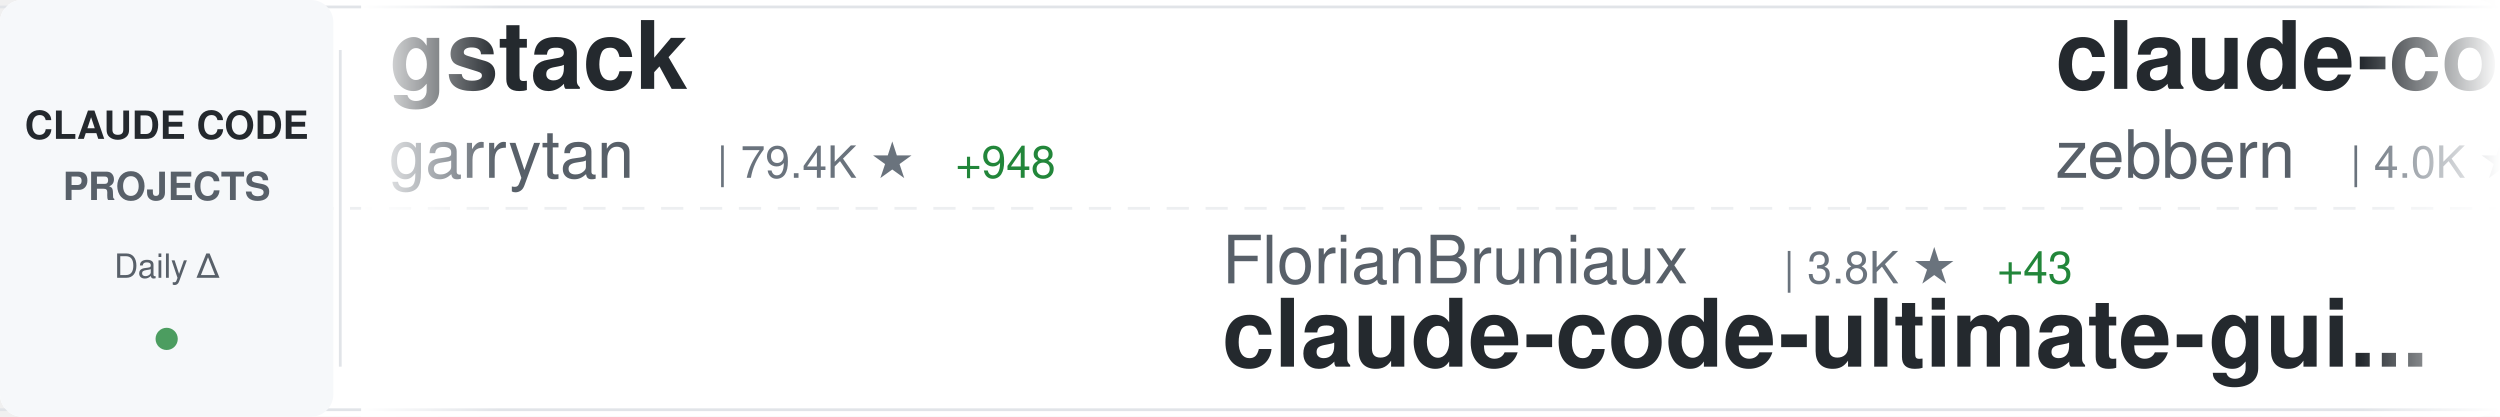
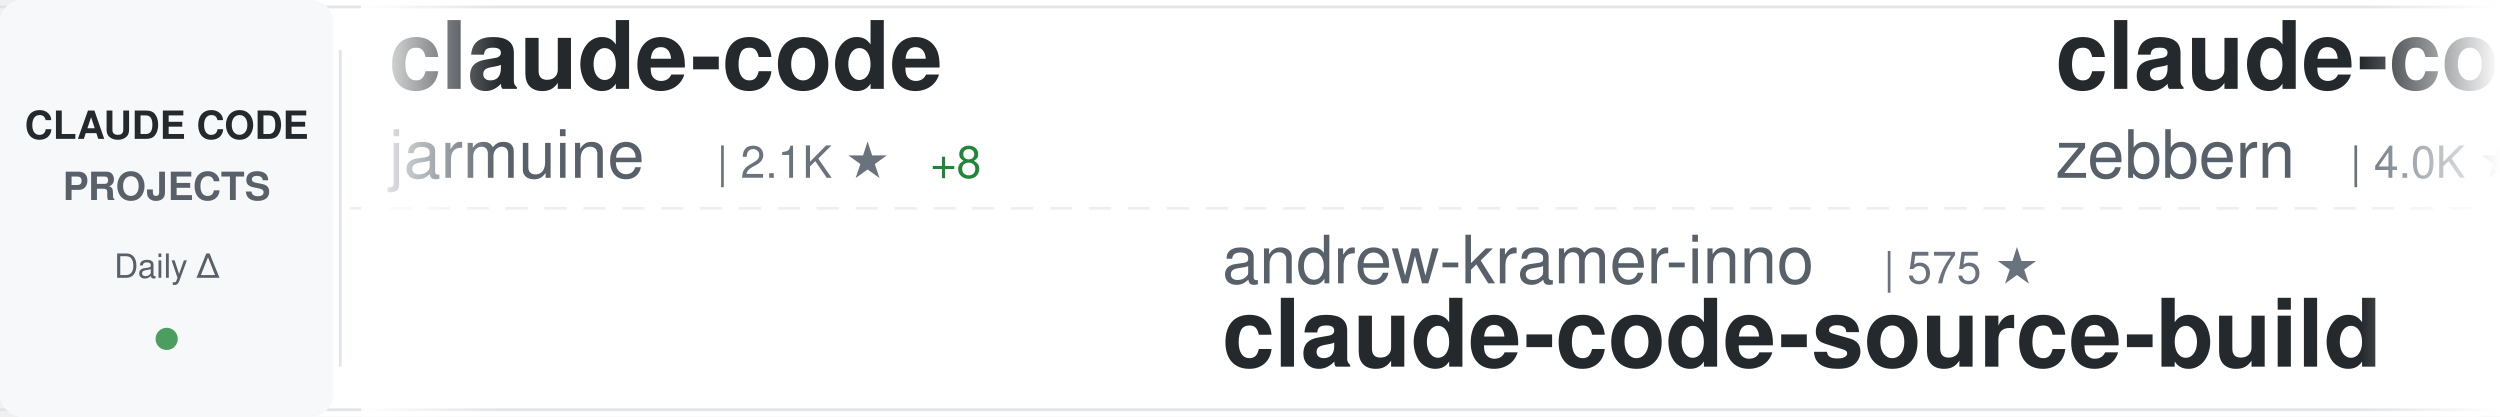
<svg xmlns="http://www.w3.org/2000/svg" width="900" height="150">
  <defs>
    <linearGradient id="awesomeLeftFade" x1="0%" y1="0%" x2="100%" y2="0%">
      <stop offset="0%" style="stop-color:#ffffff;stop-opacity:1" />
      <stop offset="100%" style="stop-color:#ffffff;stop-opacity:0" />
    </linearGradient>
    <linearGradient id="awesomeRightFade" x1="0%" y1="0%" x2="100%" y2="0%">
      <stop offset="0%" style="stop-color:#ffffff;stop-opacity:0" />
      <stop offset="100%" style="stop-color:#ffffff;stop-opacity:1" />
    </linearGradient>
  </defs>
  <rect width="900" height="150" fill="#ffffff" rx="8" />
  <rect x="0" y="2" width="900" height="1" fill="#e1e4e8" />
  <rect x="0" y="147" width="900" height="1" fill="#e1e4e8" />
  <line x1="0" y1="75" x2="900" y2="75" stroke="#e1e4e8" stroke-width="1" stroke-dasharray="8 6" opacity="0.6" />
  <rect x="0" y="0" width="120" height="150" fill="#f6f8fa" rx="8" />
  <text x="60" y="50" font-family="-apple-system, BlinkMacSystemFont, 'Segoe UI', Helvetica, Arial, sans-serif" font-size="14" font-weight="600" fill="#24292e" text-anchor="middle">CLAUDE CODE</text>
  <text x="60" y="72" font-family="-apple-system, BlinkMacSystemFont, 'Segoe UI', Helvetica, Arial, sans-serif" font-size="14" font-weight="600" fill="#586069" text-anchor="middle">PROJECTS</text>
  <text x="60" y="100" font-family="-apple-system, BlinkMacSystemFont, 'Segoe UI', Helvetica, Arial, sans-serif" font-size="12" font-weight="500" fill="#586069" text-anchor="middle">Daily Δ</text>
  <circle cx="60" cy="122" r="4" fill="#22863a" opacity="0.8" />
  <rect x="122" y="18" width="1" height="114" fill="#e1e4e8" />
  <clipPath id="awesomeTickerClip">
    <rect x="130" y="0" width="770" height="150" />
  </clipPath>
  <g clip-path="url(#awesomeTickerClip)">
    <g id="awesomeTickerItems">
      <animateTransform attributeName="transform" attributeType="XML" type="translate" from="0 0" to="-3000 0" dur="54s" repeatCount="indefinite" />
      <g transform="translate(0, 0)">
-         <text x="140" y="32" font-family="-apple-system, BlinkMacSystemFont, 'Segoe UI', Helvetica, Arial, sans-serif" font-size="34" font-weight="600" fill="#24292e">gstack</text>
-         <text x="140" y="64" font-family="-apple-system, BlinkMacSystemFont, 'Segoe UI', Helvetica, Arial, sans-serif" font-size="24" font-weight="400" fill="#586069">garrytan</text>
-         <text x="258" y="64" font-family="-apple-system, BlinkMacSystemFont, 'Segoe UI', Helvetica, Arial, sans-serif" font-size="16" font-weight="500" fill="#6a737d">| 79.4K ★</text>
-         <text x="344" y="64" font-family="-apple-system, BlinkMacSystemFont, 'Segoe UI', Helvetica, Arial, sans-serif" font-size="16" font-weight="500" fill="#22863a"> +948</text>
+         <text x="140" y="32" font-family="-apple-system, BlinkMacSystemFont, 'Segoe UI', Helvetica, Arial, sans-serif" font-size="34" font-weight="600" fill="#24292e">claude-code</text>
+         <text x="140" y="64" font-family="-apple-system, BlinkMacSystemFont, 'Segoe UI', Helvetica, Arial, sans-serif" font-size="24" font-weight="400" fill="#586069">jarmuine</text>
+         <text x="258" y="64" font-family="-apple-system, BlinkMacSystemFont, 'Segoe UI', Helvetica, Arial, sans-serif" font-size="16" font-weight="500" fill="#6a737d">| 2.1K ★</text>
+         <text x="335" y="64" font-family="-apple-system, BlinkMacSystemFont, 'Segoe UI', Helvetica, Arial, sans-serif" font-size="16" font-weight="500" fill="#22863a"> +8</text>
      </g>
      <g transform="translate(300, 0)">
-         <text x="140" y="102" font-family="-apple-system, BlinkMacSystemFont, 'Segoe UI', Helvetica, Arial, sans-serif" font-size="24" font-weight="400" fill="#586069">FlorianBruniaux</text>
-         <text x="342" y="102" font-family="-apple-system, BlinkMacSystemFont, 'Segoe UI', Helvetica, Arial, sans-serif" font-size="16" font-weight="500" fill="#6a737d">| 3.8K ★</text>
-         <text x="419" y="102" font-family="-apple-system, BlinkMacSystemFont, 'Segoe UI', Helvetica, Arial, sans-serif" font-size="16" font-weight="500" fill="#22863a"> +43</text>
-         <text x="140" y="132" font-family="-apple-system, BlinkMacSystemFont, 'Segoe UI', Helvetica, Arial, sans-serif" font-size="34" font-weight="600" fill="#24292e">claude-code-ultimate-gui...</text>
+         <text x="140" y="102" font-family="-apple-system, BlinkMacSystemFont, 'Segoe UI', Helvetica, Arial, sans-serif" font-size="24" font-weight="400" fill="#586069">andrew-kramer-inno</text>
+         <text x="378" y="102" font-family="-apple-system, BlinkMacSystemFont, 'Segoe UI', Helvetica, Arial, sans-serif" font-size="16" font-weight="500" fill="#6a737d">| 575 ★</text>
+         <text x="140" y="132" font-family="-apple-system, BlinkMacSystemFont, 'Segoe UI', Helvetica, Arial, sans-serif" font-size="34" font-weight="600" fill="#24292e">claude-code-source-build</text>
      </g>
      <g transform="translate(600, 0)">
        <text x="140" y="32" font-family="-apple-system, BlinkMacSystemFont, 'Segoe UI', Helvetica, Arial, sans-serif" font-size="34" font-weight="600" fill="#24292e">claude-code-guide</text>
        <text x="140" y="64" font-family="-apple-system, BlinkMacSystemFont, 'Segoe UI', Helvetica, Arial, sans-serif" font-size="24" font-weight="400" fill="#586069">zebbern</text>
        <text x="246" y="64" font-family="-apple-system, BlinkMacSystemFont, 'Segoe UI', Helvetica, Arial, sans-serif" font-size="16" font-weight="500" fill="#6a737d">| 4.0K ★</text>
-         <text x="323" y="64" font-family="-apple-system, BlinkMacSystemFont, 'Segoe UI', Helvetica, Arial, sans-serif" font-size="16" font-weight="500" fill="#22863a"> +7</text>
+         <text x="323" y="64" font-family="-apple-system, BlinkMacSystemFont, 'Segoe UI', Helvetica, Arial, sans-serif" font-size="16" font-weight="500" fill="#22863a"> +10</text>
      </g>
      <g transform="translate(900, 0)">
-         <text x="140" y="102" font-family="-apple-system, BlinkMacSystemFont, 'Segoe UI', Helvetica, Arial, sans-serif" font-size="24" font-weight="400" fill="#586069">VoltAgent</text>
-         <text x="270" y="102" font-family="-apple-system, BlinkMacSystemFont, 'Segoe UI', Helvetica, Arial, sans-serif" font-size="16" font-weight="500" fill="#6a737d">| 17.9K ★</text>
-         <text x="356" y="102" font-family="-apple-system, BlinkMacSystemFont, 'Segoe UI', Helvetica, Arial, sans-serif" font-size="16" font-weight="500" fill="#22863a"> +92</text>
-         <text x="140" y="132" font-family="-apple-system, BlinkMacSystemFont, 'Segoe UI', Helvetica, Arial, sans-serif" font-size="34" font-weight="600" fill="#24292e">awesome-claude-code-suba...</text>
+         <text x="140" y="102" font-family="-apple-system, BlinkMacSystemFont, 'Segoe UI', Helvetica, Arial, sans-serif" font-size="24" font-weight="400" fill="#586069">anthropics</text>
+         <text x="282" y="102" font-family="-apple-system, BlinkMacSystemFont, 'Segoe UI', Helvetica, Arial, sans-serif" font-size="16" font-weight="500" fill="#6a737d">| 17.5K ★</text>
+         <text x="368" y="102" font-family="-apple-system, BlinkMacSystemFont, 'Segoe UI', Helvetica, Arial, sans-serif" font-size="16" font-weight="500" fill="#22863a"> +93</text>
+         <text x="140" y="132" font-family="-apple-system, BlinkMacSystemFont, 'Segoe UI', Helvetica, Arial, sans-serif" font-size="34" font-weight="600" fill="#24292e">claude-plugins-official</text>
      </g>
      <g transform="translate(1200, 0)">
-         <text x="140" y="32" font-family="-apple-system, BlinkMacSystemFont, 'Segoe UI', Helvetica, Arial, sans-serif" font-size="34" font-weight="600" fill="#24292e">edmunds-claude-code</text>
-         <text x="140" y="64" font-family="-apple-system, BlinkMacSystemFont, 'Segoe UI', Helvetica, Arial, sans-serif" font-size="24" font-weight="400" fill="#586069">edmund-io</text>
-         <text x="270" y="64" font-family="-apple-system, BlinkMacSystemFont, 'Segoe UI', Helvetica, Arial, sans-serif" font-size="16" font-weight="500" fill="#6a737d">| 1.4K ★</text>
-         <text x="347" y="64" font-family="-apple-system, BlinkMacSystemFont, 'Segoe UI', Helvetica, Arial, sans-serif" font-size="16" font-weight="500" fill="#22863a"> +1</text>
+         <text x="140" y="32" font-family="-apple-system, BlinkMacSystemFont, 'Segoe UI', Helvetica, Arial, sans-serif" font-size="34" font-weight="600" fill="#24292e">claude-code-hub</text>
+         <text x="140" y="64" font-family="-apple-system, BlinkMacSystemFont, 'Segoe UI', Helvetica, Arial, sans-serif" font-size="24" font-weight="400" fill="#586069">ding113</text>
+         <text x="246" y="64" font-family="-apple-system, BlinkMacSystemFont, 'Segoe UI', Helvetica, Arial, sans-serif" font-size="16" font-weight="500" fill="#6a737d">| 2.6K ★</text>
+         <text x="323" y="64" font-family="-apple-system, BlinkMacSystemFont, 'Segoe UI', Helvetica, Arial, sans-serif" font-size="16" font-weight="500" fill="#22863a"> +21</text>
      </g>
      <g transform="translate(1500, 0)">
-         <text x="140" y="102" font-family="-apple-system, BlinkMacSystemFont, 'Segoe UI', Helvetica, Arial, sans-serif" font-size="24" font-weight="400" fill="#586069">luyao618</text>
-         <text x="258" y="102" font-family="-apple-system, BlinkMacSystemFont, 'Segoe UI', Helvetica, Arial, sans-serif" font-size="16" font-weight="500" fill="#6a737d">| 1.2K ★</text>
-         <text x="335" y="102" font-family="-apple-system, BlinkMacSystemFont, 'Segoe UI', Helvetica, Arial, sans-serif" font-size="16" font-weight="500" fill="#22863a"> +6</text>
-         <text x="140" y="132" font-family="-apple-system, BlinkMacSystemFont, 'Segoe UI', Helvetica, Arial, sans-serif" font-size="34" font-weight="600" fill="#24292e">Claude-Code-Source-Study</text>
+         <text x="140" y="102" font-family="-apple-system, BlinkMacSystemFont, 'Segoe UI', Helvetica, Arial, sans-serif" font-size="24" font-weight="400" fill="#586069">777genius</text>
+         <text x="270" y="102" font-family="-apple-system, BlinkMacSystemFont, 'Segoe UI', Helvetica, Arial, sans-serif" font-size="16" font-weight="500" fill="#6a737d">| 899 ★</text>
+         <text x="338" y="102" font-family="-apple-system, BlinkMacSystemFont, 'Segoe UI', Helvetica, Arial, sans-serif" font-size="16" font-weight="500" fill="#22863a"> +1</text>
+         <text x="140" y="132" font-family="-apple-system, BlinkMacSystemFont, 'Segoe UI', Helvetica, Arial, sans-serif" font-size="34" font-weight="600" fill="#24292e">claude-code-source-code</text>
      </g>
      <g transform="translate(1800, 0)">
-         <text x="140" y="32" font-family="-apple-system, BlinkMacSystemFont, 'Segoe UI', Helvetica, Arial, sans-serif" font-size="34" font-weight="600" fill="#24292e">claude-code-source</text>
-         <text x="140" y="64" font-family="-apple-system, BlinkMacSystemFont, 'Segoe UI', Helvetica, Arial, sans-serif" font-size="24" font-weight="400" fill="#586069">AprilNEA</text>
-         <text x="258" y="64" font-family="-apple-system, BlinkMacSystemFont, 'Segoe UI', Helvetica, Arial, sans-serif" font-size="16" font-weight="500" fill="#6a737d">| 373 ★</text>
-         <text x="326" y="64" font-family="-apple-system, BlinkMacSystemFont, 'Segoe UI', Helvetica, Arial, sans-serif" font-size="16" font-weight="500" fill="#22863a"> +1</text>
+         <text x="140" y="32" font-family="-apple-system, BlinkMacSystemFont, 'Segoe UI', Helvetica, Arial, sans-serif" font-size="34" font-weight="600" fill="#24292e">claude_code_src</text>
+         <text x="140" y="64" font-family="-apple-system, BlinkMacSystemFont, 'Segoe UI', Helvetica, Arial, sans-serif" font-size="24" font-weight="400" fill="#586069">ponponon</text>
+         <text x="258" y="64" font-family="-apple-system, BlinkMacSystemFont, 'Segoe UI', Helvetica, Arial, sans-serif" font-size="16" font-weight="500" fill="#6a737d">| 2.2K ★</text>
+         <text x="335" y="64" font-family="-apple-system, BlinkMacSystemFont, 'Segoe UI', Helvetica, Arial, sans-serif" font-size="16" font-weight="500" fill="#22863a"> +4</text>
      </g>
      <g transform="translate(2100, 0)">
-         <text x="140" y="102" font-family="-apple-system, BlinkMacSystemFont, 'Segoe UI', Helvetica, Arial, sans-serif" font-size="24" font-weight="400" fill="#586069">nicedreamzapp</text>
-         <text x="318" y="102" font-family="-apple-system, BlinkMacSystemFont, 'Segoe UI', Helvetica, Arial, sans-serif" font-size="16" font-weight="500" fill="#6a737d">| 1.8K ★</text>
-         <text x="395" y="102" font-family="-apple-system, BlinkMacSystemFont, 'Segoe UI', Helvetica, Arial, sans-serif" font-size="16" font-weight="500" fill="#22863a"> +186</text>
-         <text x="140" y="132" font-family="-apple-system, BlinkMacSystemFont, 'Segoe UI', Helvetica, Arial, sans-serif" font-size="34" font-weight="600" fill="#24292e">claude-code-local</text>
+         <text x="140" y="102" font-family="-apple-system, BlinkMacSystemFont, 'Segoe UI', Helvetica, Arial, sans-serif" font-size="24" font-weight="400" fill="#586069">AprilNEA</text>
+         <text x="258" y="102" font-family="-apple-system, BlinkMacSystemFont, 'Segoe UI', Helvetica, Arial, sans-serif" font-size="16" font-weight="500" fill="#6a737d">| 373 ★</text>
+         <text x="326" y="102" font-family="-apple-system, BlinkMacSystemFont, 'Segoe UI', Helvetica, Arial, sans-serif" font-size="16" font-weight="500" fill="#22863a"> +1</text>
+         <text x="140" y="132" font-family="-apple-system, BlinkMacSystemFont, 'Segoe UI', Helvetica, Arial, sans-serif" font-size="34" font-weight="600" fill="#24292e">claude-code-source</text>
      </g>
      <g transform="translate(2400, 0)">
-         <text x="140" y="32" font-family="-apple-system, BlinkMacSystemFont, 'Segoe UI', Helvetica, Arial, sans-serif" font-size="34" font-weight="600" fill="#24292e">claude-coder</text>
-         <text x="140" y="64" font-family="-apple-system, BlinkMacSystemFont, 'Segoe UI', Helvetica, Arial, sans-serif" font-size="24" font-weight="400" fill="#586069">kodu-ai</text>
-         <text x="246" y="64" font-family="-apple-system, BlinkMacSystemFont, 'Segoe UI', Helvetica, Arial, sans-serif" font-size="16" font-weight="500" fill="#6a737d">| 5.3K ★</text>
+         <text x="140" y="32" font-family="-apple-system, BlinkMacSystemFont, 'Segoe UI', Helvetica, Arial, sans-serif" font-size="34" font-weight="600" fill="#24292e">claude-code-system-promp...</text>
+         <text x="140" y="64" font-family="-apple-system, BlinkMacSystemFont, 'Segoe UI', Helvetica, Arial, sans-serif" font-size="24" font-weight="400" fill="#586069">Piebald-AI</text>
+         <text x="282" y="64" font-family="-apple-system, BlinkMacSystemFont, 'Segoe UI', Helvetica, Arial, sans-serif" font-size="16" font-weight="500" fill="#6a737d">| 9.3K ★</text>
+         <text x="359" y="64" font-family="-apple-system, BlinkMacSystemFont, 'Segoe UI', Helvetica, Arial, sans-serif" font-size="16" font-weight="500" fill="#22863a"> +80</text>
      </g>
      <g transform="translate(2700, 0)">
-         <text x="140" y="102" font-family="-apple-system, BlinkMacSystemFont, 'Segoe UI', Helvetica, Arial, sans-serif" font-size="24" font-weight="400" fill="#586069">Yuyz0112</text>
-         <text x="258" y="102" font-family="-apple-system, BlinkMacSystemFont, 'Segoe UI', Helvetica, Arial, sans-serif" font-size="16" font-weight="500" fill="#6a737d">| 2.4K ★</text>
-         <text x="335" y="102" font-family="-apple-system, BlinkMacSystemFont, 'Segoe UI', Helvetica, Arial, sans-serif" font-size="16" font-weight="500" fill="#22863a"> +4</text>
-         <text x="140" y="132" font-family="-apple-system, BlinkMacSystemFont, 'Segoe UI', Helvetica, Arial, sans-serif" font-size="34" font-weight="600" fill="#24292e">claude-code-reverse</text>
+         <text x="140" y="102" font-family="-apple-system, BlinkMacSystemFont, 'Segoe UI', Helvetica, Arial, sans-serif" font-size="24" font-weight="400" fill="#586069">1rgs</text>
+         <text x="210" y="102" font-family="-apple-system, BlinkMacSystemFont, 'Segoe UI', Helvetica, Arial, sans-serif" font-size="16" font-weight="500" fill="#6a737d">| 3.5K ★</text>
+         <text x="287" y="102" font-family="-apple-system, BlinkMacSystemFont, 'Segoe UI', Helvetica, Arial, sans-serif" font-size="16" font-weight="500" fill="#22863a"> +6</text>
+         <text x="140" y="132" font-family="-apple-system, BlinkMacSystemFont, 'Segoe UI', Helvetica, Arial, sans-serif" font-size="34" font-weight="600" fill="#24292e">claude-code-proxy</text>
      </g>
      <g transform="translate(3000, 0)">
-         <text x="140" y="32" font-family="-apple-system, BlinkMacSystemFont, 'Segoe UI', Helvetica, Arial, sans-serif" font-size="34" font-weight="600" fill="#24292e">gstack</text>
-         <text x="140" y="64" font-family="-apple-system, BlinkMacSystemFont, 'Segoe UI', Helvetica, Arial, sans-serif" font-size="24" font-weight="400" fill="#586069">garrytan</text>
-         <text x="258" y="64" font-family="-apple-system, BlinkMacSystemFont, 'Segoe UI', Helvetica, Arial, sans-serif" font-size="16" font-weight="500" fill="#6a737d">| 79.4K ★</text>
-         <text x="344" y="64" font-family="-apple-system, BlinkMacSystemFont, 'Segoe UI', Helvetica, Arial, sans-serif" font-size="16" font-weight="500" fill="#22863a"> +948</text>
+         <text x="140" y="32" font-family="-apple-system, BlinkMacSystemFont, 'Segoe UI', Helvetica, Arial, sans-serif" font-size="34" font-weight="600" fill="#24292e">claude-code</text>
+         <text x="140" y="64" font-family="-apple-system, BlinkMacSystemFont, 'Segoe UI', Helvetica, Arial, sans-serif" font-size="24" font-weight="400" fill="#586069">jarmuine</text>
+         <text x="258" y="64" font-family="-apple-system, BlinkMacSystemFont, 'Segoe UI', Helvetica, Arial, sans-serif" font-size="16" font-weight="500" fill="#6a737d">| 2.1K ★</text>
+         <text x="335" y="64" font-family="-apple-system, BlinkMacSystemFont, 'Segoe UI', Helvetica, Arial, sans-serif" font-size="16" font-weight="500" fill="#22863a"> +8</text>
      </g>
      <g transform="translate(3300, 0)">
-         <text x="140" y="102" font-family="-apple-system, BlinkMacSystemFont, 'Segoe UI', Helvetica, Arial, sans-serif" font-size="24" font-weight="400" fill="#586069">FlorianBruniaux</text>
-         <text x="342" y="102" font-family="-apple-system, BlinkMacSystemFont, 'Segoe UI', Helvetica, Arial, sans-serif" font-size="16" font-weight="500" fill="#6a737d">| 3.8K ★</text>
-         <text x="419" y="102" font-family="-apple-system, BlinkMacSystemFont, 'Segoe UI', Helvetica, Arial, sans-serif" font-size="16" font-weight="500" fill="#22863a"> +43</text>
-         <text x="140" y="132" font-family="-apple-system, BlinkMacSystemFont, 'Segoe UI', Helvetica, Arial, sans-serif" font-size="34" font-weight="600" fill="#24292e">claude-code-ultimate-gui...</text>
+         <text x="140" y="102" font-family="-apple-system, BlinkMacSystemFont, 'Segoe UI', Helvetica, Arial, sans-serif" font-size="24" font-weight="400" fill="#586069">andrew-kramer-inno</text>
+         <text x="378" y="102" font-family="-apple-system, BlinkMacSystemFont, 'Segoe UI', Helvetica, Arial, sans-serif" font-size="16" font-weight="500" fill="#6a737d">| 575 ★</text>
+         <text x="140" y="132" font-family="-apple-system, BlinkMacSystemFont, 'Segoe UI', Helvetica, Arial, sans-serif" font-size="34" font-weight="600" fill="#24292e">claude-code-source-build</text>
      </g>
      <g transform="translate(3600, 0)">
        <text x="140" y="32" font-family="-apple-system, BlinkMacSystemFont, 'Segoe UI', Helvetica, Arial, sans-serif" font-size="34" font-weight="600" fill="#24292e">claude-code-guide</text>
        <text x="140" y="64" font-family="-apple-system, BlinkMacSystemFont, 'Segoe UI', Helvetica, Arial, sans-serif" font-size="24" font-weight="400" fill="#586069">zebbern</text>
        <text x="246" y="64" font-family="-apple-system, BlinkMacSystemFont, 'Segoe UI', Helvetica, Arial, sans-serif" font-size="16" font-weight="500" fill="#6a737d">| 4.0K ★</text>
-         <text x="323" y="64" font-family="-apple-system, BlinkMacSystemFont, 'Segoe UI', Helvetica, Arial, sans-serif" font-size="16" font-weight="500" fill="#22863a"> +7</text>
+         <text x="323" y="64" font-family="-apple-system, BlinkMacSystemFont, 'Segoe UI', Helvetica, Arial, sans-serif" font-size="16" font-weight="500" fill="#22863a"> +10</text>
      </g>
      <g transform="translate(3900, 0)">
-         <text x="140" y="102" font-family="-apple-system, BlinkMacSystemFont, 'Segoe UI', Helvetica, Arial, sans-serif" font-size="24" font-weight="400" fill="#586069">VoltAgent</text>
-         <text x="270" y="102" font-family="-apple-system, BlinkMacSystemFont, 'Segoe UI', Helvetica, Arial, sans-serif" font-size="16" font-weight="500" fill="#6a737d">| 17.9K ★</text>
-         <text x="356" y="102" font-family="-apple-system, BlinkMacSystemFont, 'Segoe UI', Helvetica, Arial, sans-serif" font-size="16" font-weight="500" fill="#22863a"> +92</text>
-         <text x="140" y="132" font-family="-apple-system, BlinkMacSystemFont, 'Segoe UI', Helvetica, Arial, sans-serif" font-size="34" font-weight="600" fill="#24292e">awesome-claude-code-suba...</text>
+         <text x="140" y="102" font-family="-apple-system, BlinkMacSystemFont, 'Segoe UI', Helvetica, Arial, sans-serif" font-size="24" font-weight="400" fill="#586069">anthropics</text>
+         <text x="282" y="102" font-family="-apple-system, BlinkMacSystemFont, 'Segoe UI', Helvetica, Arial, sans-serif" font-size="16" font-weight="500" fill="#6a737d">| 17.5K ★</text>
+         <text x="368" y="102" font-family="-apple-system, BlinkMacSystemFont, 'Segoe UI', Helvetica, Arial, sans-serif" font-size="16" font-weight="500" fill="#22863a"> +93</text>
+         <text x="140" y="132" font-family="-apple-system, BlinkMacSystemFont, 'Segoe UI', Helvetica, Arial, sans-serif" font-size="34" font-weight="600" fill="#24292e">claude-plugins-official</text>
      </g>
    </g>
  </g>
  <rect x="130" y="0" width="50" height="150" fill="url(#awesomeLeftFade)" />
  <rect x="850" y="0" width="50" height="150" fill="url(#awesomeRightFade)" />
</svg>
